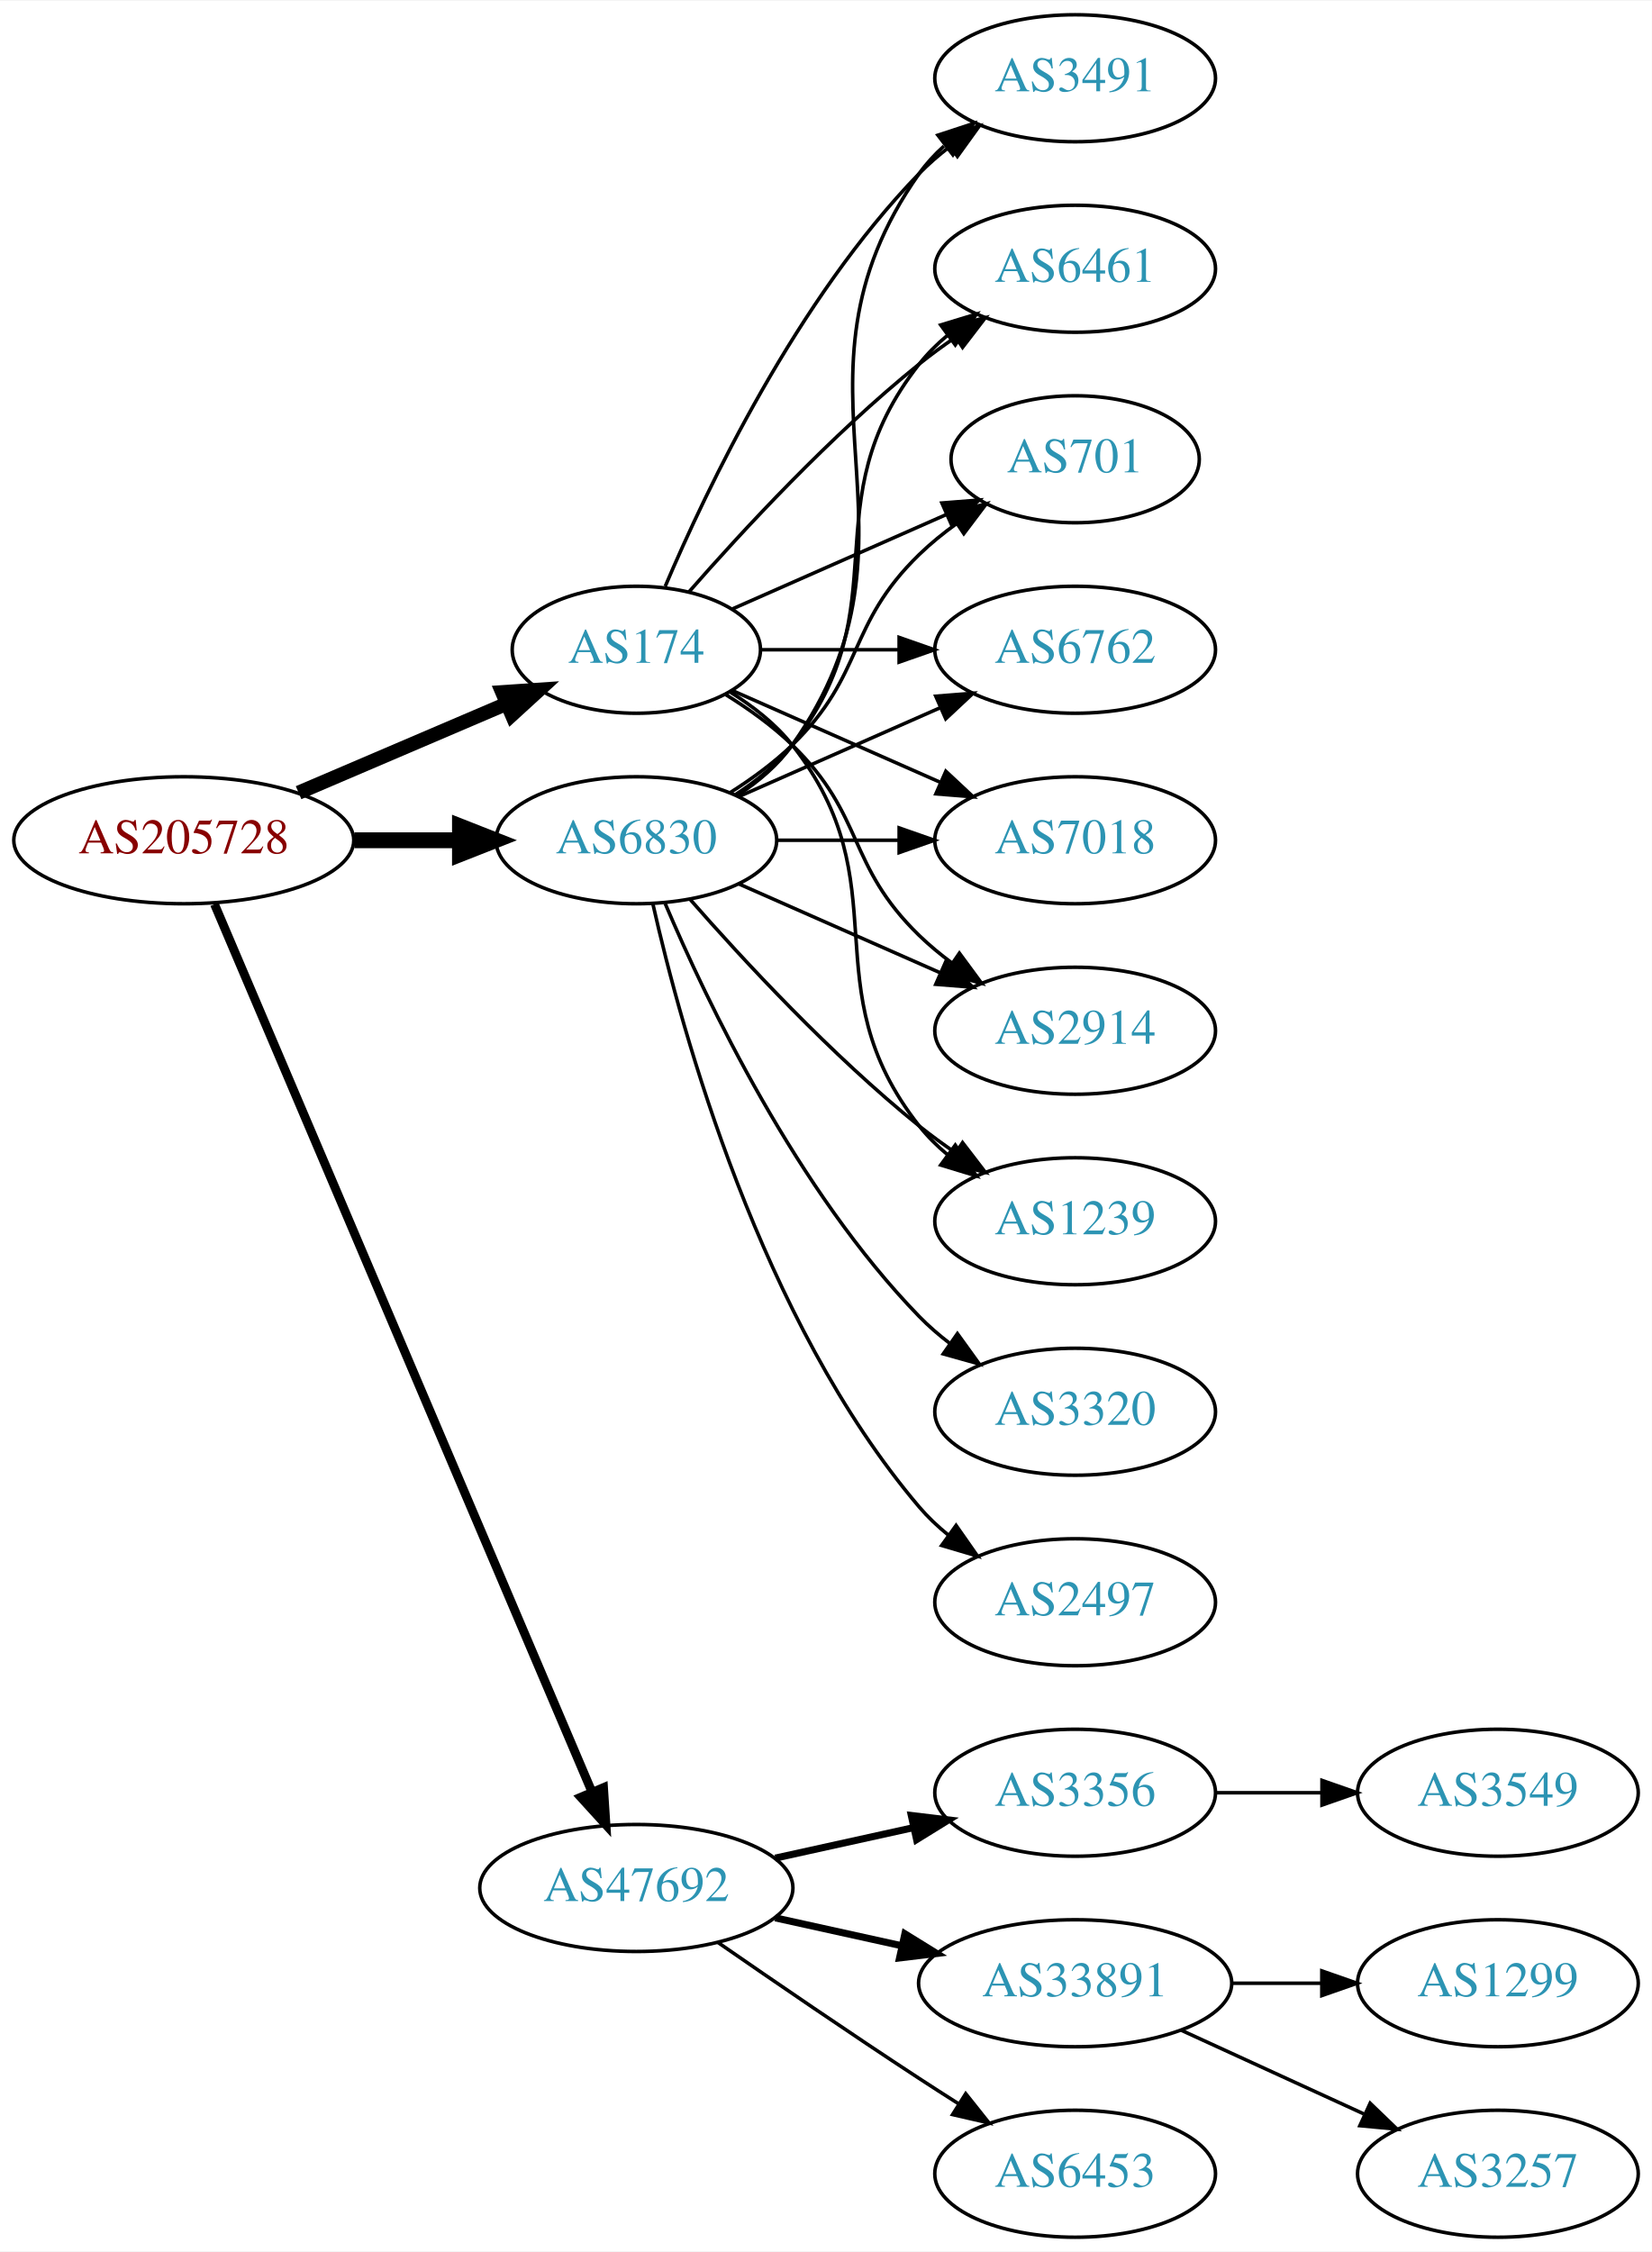
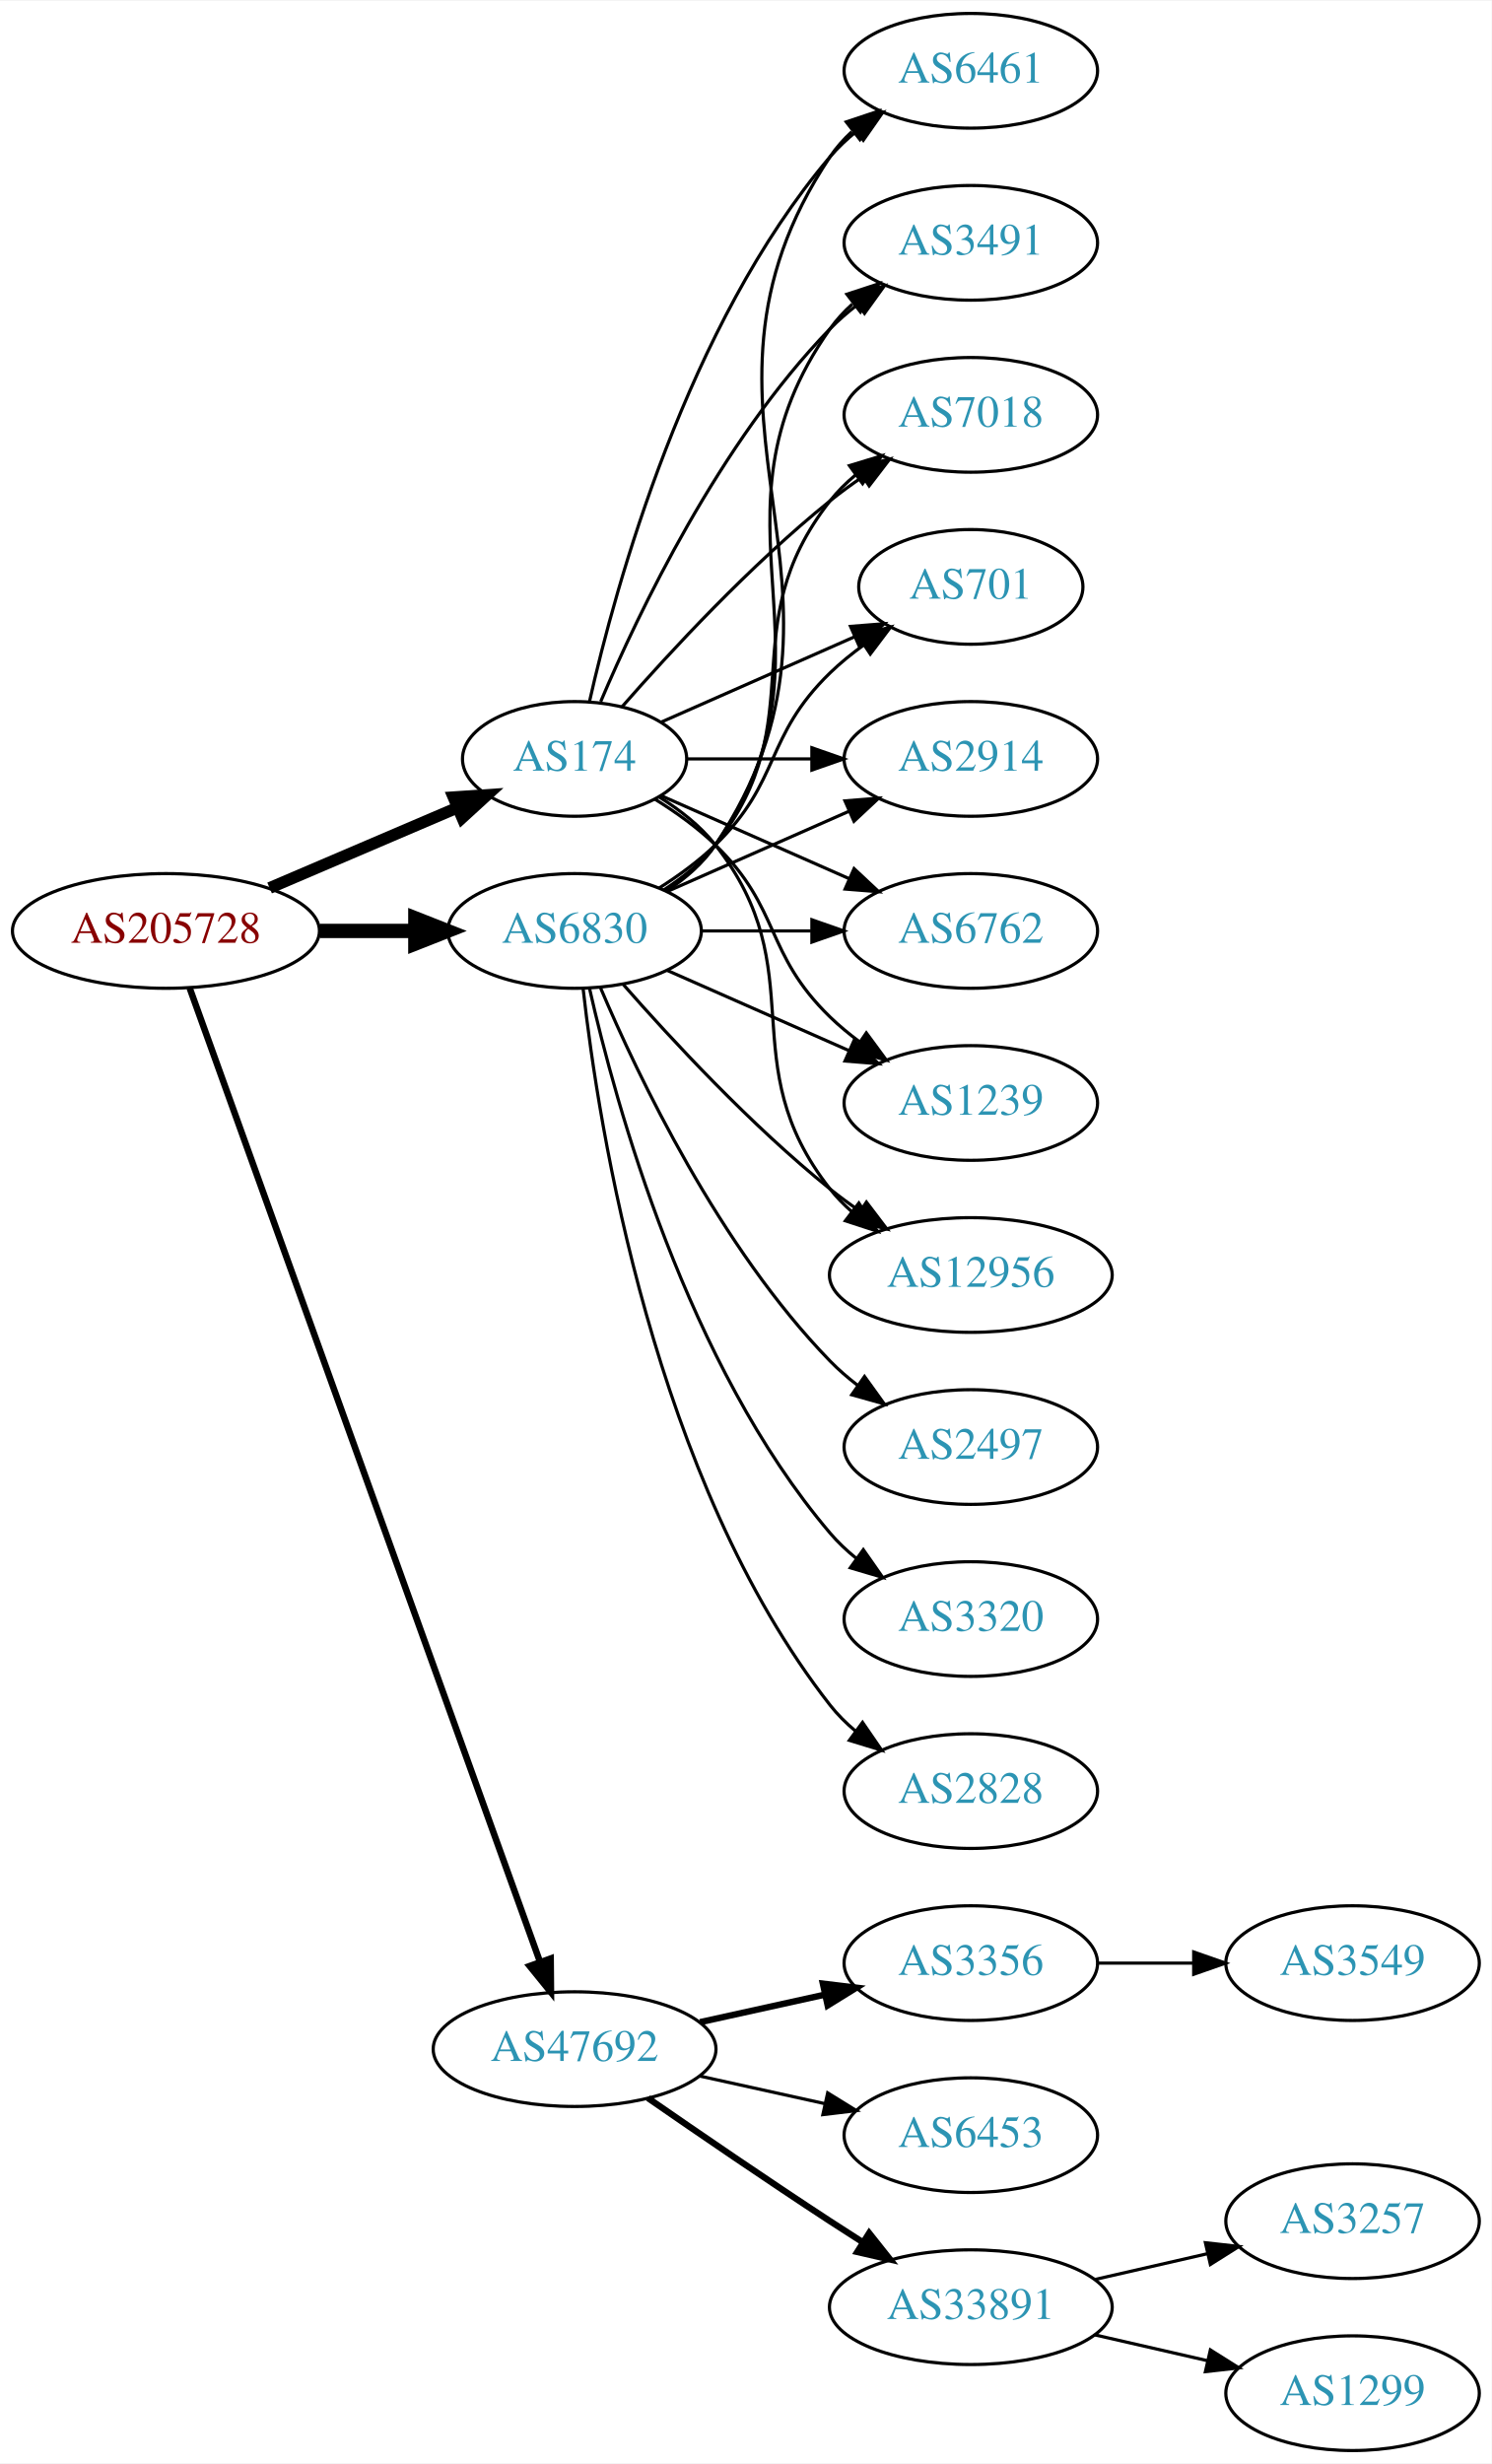
- <svg xmlns="http://www.w3.org/2000/svg" xmlns:xlink="http://www.w3.org/1999/xlink" width="468pt" height="638pt" viewBox="0.00 0.00 468.27 638.00">
-   <g id="graph0" class="graph" transform="scale(1 1) rotate(0) translate(4 634)">
-     <polygon fill="white" stroke="none" points="-4,4 -4,-634 464.269,-634 464.269,4 -4,4" />
+ <svg xmlns="http://www.w3.org/2000/svg" xmlns:xlink="http://www.w3.org/1999/xlink" width="468pt" height="773pt" viewBox="0.00 0.00 468.27 773.00">
+   <g id="graph0" class="graph" transform="scale(1 1) rotate(0) translate(4 769)">
+     <polygon fill="white" stroke="none" points="-4,4 -4,-769 464.269,-769 464.269,4 -4,4" />
    <g id="node1" class="node">
      <g id="a_node1">
        <a xlink:href="/asn/205728" xlink:title="AS205728 ~ Cream Finance IT Austria GmbH [AT]">
-           <ellipse fill="#ffffff" stroke="black" cx="48.096" cy="-396" rx="48.192" ry="18" />
-           <text text-anchor="middle" x="48.096" y="-392.3" font-family="Times,serif" font-size="14.00" fill="#880000">AS205728</text>
+           <ellipse fill="#ffffff" stroke="black" cx="48.096" cy="-477" rx="48.192" ry="18" />
+           <text text-anchor="middle" x="48.096" y="-473.3" font-family="Times,serif" font-size="14.00" fill="#880000">AS205728</text>
        </a>
      </g>
    </g>
    <g id="node2" class="node">
      <g id="a_node2">
        <a xlink:href="/asn/174" xlink:title="AS174 ~ Cogent Communications [US]">
-           <ellipse fill="#ffffff" stroke="black" cx="176.388" cy="-450" rx="35.194" ry="18" />
-           <text text-anchor="middle" x="176.388" y="-446.3" font-family="Times,serif" font-size="14.00" fill="#2c94b3">AS174</text>
+           <ellipse fill="#ffffff" stroke="black" cx="176.388" cy="-531" rx="35.194" ry="18" />
+           <text text-anchor="middle" x="176.388" y="-527.3" font-family="Times,serif" font-size="14.00" fill="#2c94b3">AS174</text>
        </a>
      </g>
    </g>
    <g id="edge1" class="edge">
-       <path fill="none" stroke="black" stroke-width="4" d="M80.639,-409.487C98.557,-417.149 121.049,-426.766 139.622,-434.707" />
-       <polygon fill="black" stroke="black" stroke-width="4" points="138.361,-437.975 148.932,-438.688 141.113,-431.538 138.361,-437.975" />
+       <path fill="none" stroke="black" stroke-width="3.682" d="M80.639,-490.487C98.557,-498.149 121.049,-507.766 139.622,-515.707" />
+       <polygon fill="black" stroke="black" stroke-width="3.682" points="138.361,-518.975 148.932,-519.688 141.113,-512.538 138.361,-518.975" />
    </g>
    <g id="node3" class="node">
      <g id="a_node3">
        <a xlink:href="/asn/6830" xlink:title="AS6830 ~ LGI-UPC [AT]">
-           <ellipse fill="#ffffff" stroke="black" cx="176.388" cy="-396" rx="39.794" ry="18" />
-           <text text-anchor="middle" x="176.388" y="-392.3" font-family="Times,serif" font-size="14.00" fill="#2c94b3">AS6830</text>
+           <ellipse fill="#ffffff" stroke="black" cx="176.388" cy="-477" rx="39.794" ry="18" />
+           <text text-anchor="middle" x="176.388" y="-473.3" font-family="Times,serif" font-size="14.00" fill="#2c94b3">AS6830</text>
        </a>
      </g>
    </g>
    <g id="edge2" class="edge">
-       <path fill="none" stroke="black" stroke-width="4.5" d="M96.481,-396C106.248,-396 116.551,-396 126.373,-396" />
-       <polygon fill="black" stroke="black" stroke-width="4.5" points="126.393,-399.938 136.393,-396 126.393,-392.063 126.393,-399.938" />
+       <path fill="none" stroke="black" stroke-width="4.5" d="M96.481,-477C106.248,-477 116.551,-477 126.373,-477" />
+       <polygon fill="black" stroke="black" stroke-width="4.5" points="126.393,-480.938 136.393,-477 126.393,-473.063 126.393,-480.938" />
    </g>
    <g id="node4" class="node">
      <g id="a_node4">
        <a xlink:href="/asn/47692" xlink:title="AS47692 ~ Nessus GmbH [AT]">
-           <ellipse fill="#ffffff" stroke="black" cx="176.388" cy="-99" rx="44.393" ry="18" />
-           <text text-anchor="middle" x="176.388" y="-95.3" font-family="Times,serif" font-size="14.00" fill="#2c94b3">AS47692</text>
+           <ellipse fill="#ffffff" stroke="black" cx="176.388" cy="-126" rx="44.393" ry="18" />
+           <text text-anchor="middle" x="176.388" y="-122.3" font-family="Times,serif" font-size="14.00" fill="#2c94b3">AS47692</text>
        </a>
      </g>
    </g>
    <g id="edge3" class="edge">
-       <path fill="none" stroke="black" stroke-width="2.5" d="M56.806,-377.868C78.17,-327.627 138.229,-186.385 163.716,-126.447" />
-       <polygon fill="black" stroke="black" stroke-width="2.5" points="167.086,-127.466 167.778,-116.894 160.644,-124.727 167.086,-127.466" />
+       <path fill="none" stroke="black" stroke-width="2.045" d="M55.532,-459.111C76.139,-401.84 140.587,-222.721 165.458,-153.597" />
+       <polygon fill="black" stroke="black" stroke-width="2.045" points="168.872,-154.447 168.964,-143.853 162.285,-152.077 168.872,-154.447" />
    </g>
    <g id="node5" class="node">
      <g id="a_node5">
-         <a xlink:href="/asn/3491" xlink:title="AS3491 ~ PCCW Global, Inc. [US]">
-           <ellipse fill="#ffffff" stroke="black" cx="300.78" cy="-612" rx="39.794" ry="18" />
-           <text text-anchor="middle" x="300.78" y="-608.3" font-family="Times,serif" font-size="14.00" fill="#2c94b3">AS3491</text>
+         <a xlink:href="/asn/6461" xlink:title="AS6461 ~ Zayo Bandwidth [US]">
+           <ellipse fill="#ffffff" stroke="black" cx="300.78" cy="-747" rx="39.794" ry="18" />
+           <text text-anchor="middle" x="300.78" y="-743.3" font-family="Times,serif" font-size="14.00" fill="#2c94b3">AS6461</text>
        </a>
      </g>
    </g>
    <g id="edge4" class="edge">
-       <path fill="none" stroke="black" d="M184.578,-467.975C196.345,-495.682 221.919,-549.348 256.584,-585 259.204,-587.695 262.144,-590.239 265.227,-592.608" />
-       <polygon fill="black" stroke="black" points="263.394,-595.597 273.596,-598.455 267.403,-589.859 263.394,-595.597" />
+       <path fill="none" stroke="black" d="M181.081,-549.075C189.221,-585.148 211.654,-667.14 256.584,-720 259.018,-722.864 261.834,-725.521 264.839,-727.961" />
+       <polygon fill="black" stroke="black" points="262.938,-730.905 273.099,-733.906 267.028,-725.224 262.938,-730.905" />
    </g>
    <g id="node6" class="node">
      <g id="a_node6">
-         <a xlink:href="/asn/6461" xlink:title="AS6461 ~ Zayo Bandwidth [US]">
-           <ellipse fill="#ffffff" stroke="black" cx="300.78" cy="-558" rx="39.794" ry="18" />
-           <text text-anchor="middle" x="300.78" y="-554.3" font-family="Times,serif" font-size="14.00" fill="#2c94b3">AS6461</text>
+         <a xlink:href="/asn/3491" xlink:title="AS3491 ~ PCCW Global, Inc. [US]">
+           <ellipse fill="#ffffff" stroke="black" cx="300.78" cy="-693" rx="39.794" ry="18" />
+           <text text-anchor="middle" x="300.78" y="-689.3" font-family="Times,serif" font-size="14.00" fill="#2c94b3">AS3491</text>
        </a>
      </g>
    </g>
    <g id="edge5" class="edge">
-       <path fill="none" stroke="black" d="M191.261,-466.345C206.331,-483.559 231.609,-510.901 256.584,-531 259.839,-533.62 263.364,-536.192 266.949,-538.646" />
-       <polygon fill="black" stroke="black" points="265.036,-541.577 275.321,-544.121 268.867,-535.719 265.036,-541.577" />
+       <path fill="none" stroke="black" d="M184.578,-548.975C196.345,-576.682 221.919,-630.348 256.584,-666 259.204,-668.695 262.144,-671.239 265.227,-673.608" />
+       <polygon fill="black" stroke="black" points="263.394,-676.597 273.596,-679.455 267.403,-670.859 263.394,-676.597" />
    </g>
    <g id="node7" class="node">
      <g id="a_node7">
-         <a xlink:href="/asn/701" xlink:title="AS701 ~ UUNET [US]">
-           <ellipse fill="#ffffff" stroke="black" cx="300.78" cy="-504" rx="35.194" ry="18" />
-           <text text-anchor="middle" x="300.78" y="-500.3" font-family="Times,serif" font-size="14.00" fill="#2c94b3">AS701</text>
+         <a xlink:href="/asn/7018" xlink:title="AS7018 ~ AT&amp;T Services, Inc. [US]">
+           <ellipse fill="#ffffff" stroke="black" cx="300.78" cy="-639" rx="39.794" ry="18" />
+           <text text-anchor="middle" x="300.78" y="-635.3" font-family="Times,serif" font-size="14.00" fill="#2c94b3">AS7018</text>
        </a>
      </g>
    </g>
    <g id="edge6" class="edge">
-       <path fill="none" stroke="black" d="M203.644,-461.584C221.31,-469.379 244.818,-479.75 264.165,-488.287" />
-       <polygon fill="black" stroke="black" points="263.005,-491.6 273.567,-492.435 265.831,-485.196 263.005,-491.6" />
+       <path fill="none" stroke="black" d="M191.261,-547.345C206.331,-564.559 231.609,-591.901 256.584,-612 259.839,-614.62 263.364,-617.192 266.949,-619.646" />
+       <polygon fill="black" stroke="black" points="265.036,-622.577 275.321,-625.121 268.867,-616.719 265.036,-622.577" />
    </g>
    <g id="node8" class="node">
      <g id="a_node8">
-         <a xlink:href="/asn/6762" xlink:title="AS6762 ~ TELECOM ITALIA SPARKLE S.p.A. [IT]">
-           <ellipse fill="#ffffff" stroke="black" cx="300.78" cy="-450" rx="39.794" ry="18" />
-           <text text-anchor="middle" x="300.78" y="-446.3" font-family="Times,serif" font-size="14.00" fill="#2c94b3">AS6762</text>
+         <a xlink:href="/asn/701" xlink:title="AS701 ~ UUNET [US]">
+           <ellipse fill="#ffffff" stroke="black" cx="300.78" cy="-585" rx="35.194" ry="18" />
+           <text text-anchor="middle" x="300.78" y="-581.3" font-family="Times,serif" font-size="14.00" fill="#2c94b3">AS701</text>
        </a>
      </g>
    </g>
    <g id="edge7" class="edge">
-       <path fill="none" stroke="black" d="M211.806,-450C223.857,-450 237.633,-450 250.651,-450" />
-       <polygon fill="black" stroke="black" points="250.881,-453.5 260.881,-450 250.881,-446.5 250.881,-453.5" />
+       <path fill="none" stroke="black" d="M203.644,-542.584C221.31,-550.379 244.818,-560.75 264.165,-569.287" />
+       <polygon fill="black" stroke="black" points="263.005,-572.6 273.567,-573.435 265.831,-566.196 263.005,-572.6" />
    </g>
    <g id="node9" class="node">
      <g id="a_node9">
-         <a xlink:href="/asn/7018" xlink:title="AS7018 ~ AT&amp;T Services, Inc. [US]">
-           <ellipse fill="#ffffff" stroke="black" cx="300.78" cy="-396" rx="39.794" ry="18" />
-           <text text-anchor="middle" x="300.78" y="-392.3" font-family="Times,serif" font-size="14.00" fill="#2c94b3">AS7018</text>
+         <a xlink:href="/asn/2914" xlink:title="AS2914 ~ NTT America, Inc. [US]">
+           <ellipse fill="#ffffff" stroke="black" cx="300.78" cy="-531" rx="39.794" ry="18" />
+           <text text-anchor="middle" x="300.78" y="-527.3" font-family="Times,serif" font-size="14.00" fill="#2c94b3">AS2914</text>
        </a>
      </g>
    </g>
    <g id="edge8" class="edge">
-       <path fill="none" stroke="black" d="M203.644,-438.416C220.829,-430.833 243.543,-420.812 262.577,-412.414" />
-       <polygon fill="black" stroke="black" points="264.128,-415.555 271.865,-408.316 261.303,-409.151 264.128,-415.555" />
+       <path fill="none" stroke="black" d="M211.806,-531C223.857,-531 237.633,-531 250.651,-531" />
+       <polygon fill="black" stroke="black" points="250.881,-534.5 260.881,-531 250.881,-527.5 250.881,-534.5" />
    </g>
    <g id="node10" class="node">
      <g id="a_node10">
-         <a xlink:href="/asn/2914" xlink:title="AS2914 ~ NTT America, Inc. [US]">
-           <ellipse fill="#ffffff" stroke="black" cx="300.78" cy="-342" rx="39.794" ry="18" />
-           <text text-anchor="middle" x="300.78" y="-338.3" font-family="Times,serif" font-size="14.00" fill="#2c94b3">AS2914</text>
+         <a xlink:href="/asn/6762" xlink:title="AS6762 ~ TELECOM ITALIA SPARKLE S.p.A. [IT]">
+           <ellipse fill="#ffffff" stroke="black" cx="300.78" cy="-477" rx="39.794" ry="18" />
+           <text text-anchor="middle" x="300.78" y="-473.3" font-family="Times,serif" font-size="14.00" fill="#2c94b3">AS6762</text>
        </a>
      </g>
    </g>
    <g id="edge9" class="edge">
-       <path fill="none" stroke="black" d="M201.567,-437.383C208.151,-433.306 215,-428.422 220.584,-423 241.277,-402.906 235.89,-389.094 256.584,-369 259.429,-366.237 262.603,-363.614 265.903,-361.166" />
-       <polygon fill="black" stroke="black" points="267.968,-363.994 274.251,-355.462 264.019,-358.214 267.968,-363.994" />
+       <path fill="none" stroke="black" d="M203.644,-519.416C220.829,-511.833 243.543,-501.812 262.577,-493.414" />
+       <polygon fill="black" stroke="black" points="264.128,-496.555 271.865,-489.316 261.303,-490.151 264.128,-496.555" />
    </g>
    <g id="node11" class="node">
      <g id="a_node11">
        <a xlink:href="/asn/1239" xlink:title="AS1239 ~ Sprint [US]">
-           <ellipse fill="#ffffff" stroke="black" cx="300.78" cy="-288" rx="39.794" ry="18" />
-           <text text-anchor="middle" x="300.78" y="-284.3" font-family="Times,serif" font-size="14.00" fill="#2c94b3">AS1239</text>
+           <ellipse fill="#ffffff" stroke="black" cx="300.78" cy="-423" rx="39.794" ry="18" />
+           <text text-anchor="middle" x="300.78" y="-419.3" font-family="Times,serif" font-size="14.00" fill="#2c94b3">AS1239</text>
        </a>
      </g>
    </g>
    <g id="edge10" class="edge">
-       <path fill="none" stroke="black" d="M203.01,-438C209.46,-433.984 215.879,-428.976 220.584,-423 251.882,-383.246 225.285,-354.754 256.584,-315 258.909,-312.047 261.652,-309.33 264.611,-306.853" />
-       <polygon fill="black" stroke="black" points="266.804,-309.585 272.808,-300.855 262.671,-303.936 266.804,-309.585" />
-     </g>
-     <g id="edge15" class="edge">
-       <path fill="none" stroke="black" d="M205.221,-408.838C211.036,-412.661 216.601,-417.367 220.584,-423 263.163,-483.225 214.004,-524.775 256.584,-585 258.575,-587.816 260.962,-590.401 263.578,-592.76" />
-       <polygon fill="black" stroke="black" points="261.877,-595.865 271.946,-599.162 266.13,-590.306 261.877,-595.865" />
-     </g>
-     <g id="edge12" class="edge">
-       <path fill="none" stroke="black" d="M204.359,-408.855C210.347,-412.72 216.207,-417.441 220.584,-423 251.882,-462.754 225.285,-491.246 256.584,-531 258.909,-533.953 261.652,-536.67 264.611,-539.147" />
-       <polygon fill="black" stroke="black" points="262.671,-542.064 272.808,-545.145 266.804,-536.415 262.671,-542.064" />
-     </g>
-     <g id="edge17" class="edge">
-       <path fill="none" stroke="black" d="M202.917,-409.462C209.079,-413.362 215.381,-417.948 220.584,-423 241.277,-443.094 235.89,-456.906 256.584,-477 259.811,-480.134 263.462,-483.089 267.241,-485.812" />
-       <polygon fill="black" stroke="black" points="265.338,-488.75 275.601,-491.383 269.219,-482.925 265.338,-488.75" />
-     </g>
-     <g id="edge13" class="edge">
-       <path fill="none" stroke="black" d="M205.467,-408.389C222.415,-415.866 244.212,-425.483 262.581,-433.588" />
-       <polygon fill="black" stroke="black" points="261.269,-436.834 271.831,-437.669 264.095,-430.43 261.269,-436.834" />
-     </g>
-     <g id="edge18" class="edge">
-       <path fill="none" stroke="black" d="M216.113,-396C227.052,-396 239.102,-396 250.568,-396" />
-       <polygon fill="black" stroke="black" points="250.886,-399.5 260.886,-396 250.886,-392.5 250.886,-399.5" />
-     </g>
-     <g id="edge16" class="edge">
-       <path fill="none" stroke="black" d="M205.467,-383.611C222.415,-376.134 244.212,-366.517 262.581,-358.412" />
-       <polygon fill="black" stroke="black" points="264.095,-361.57 271.831,-354.331 261.269,-355.166 264.095,-361.57" />
-     </g>
-     <g id="edge14" class="edge">
-       <path fill="none" stroke="black" d="M191.54,-379.337C206.641,-362.106 231.762,-334.976 256.584,-315 259.839,-312.38 263.364,-309.808 266.949,-307.354" />
-       <polygon fill="black" stroke="black" points="268.867,-310.281 275.321,-301.879 265.036,-304.423 268.867,-310.281" />
+       <path fill="none" stroke="black" d="M201.567,-518.383C208.151,-514.306 215,-509.422 220.584,-504 241.277,-483.906 235.89,-470.094 256.584,-450 259.429,-447.237 262.603,-444.614 265.903,-442.166" />
+       <polygon fill="black" stroke="black" points="267.968,-444.994 274.251,-436.462 264.019,-439.214 267.968,-444.994" />
    </g>
    <g id="node12" class="node">
      <g id="a_node12">
-         <a xlink:href="/asn/3320" xlink:title="AS3320 ~ DTAG [DE]">
-           <ellipse fill="#ffffff" stroke="black" cx="300.78" cy="-234" rx="39.794" ry="18" />
-           <text text-anchor="middle" x="300.78" y="-230.3" font-family="Times,serif" font-size="14.00" fill="#2c94b3">AS3320</text>
+         <a xlink:href="/asn/12956" xlink:title="AS12956 ~ TELXIUS [ES]">
+           <ellipse fill="#ffffff" stroke="black" cx="300.78" cy="-369" rx="44.393" ry="18" />
+           <text text-anchor="middle" x="300.78" y="-365.3" font-family="Times,serif" font-size="14.00" fill="#2c94b3">AS12956</text>
        </a>
      </g>
    </g>
    <g id="edge11" class="edge">
-       <path fill="none" stroke="black" d="M184.578,-378.025C196.345,-350.318 221.919,-296.652 256.584,-261 259.204,-258.305 262.144,-255.761 265.227,-253.392" />
-       <polygon fill="black" stroke="black" points="267.403,-256.141 273.596,-247.545 263.394,-250.403 267.403,-256.141" />
+       <path fill="none" stroke="black" d="M203.01,-519C209.46,-514.984 215.879,-509.976 220.584,-504 251.882,-464.246 225.285,-435.754 256.584,-396 258.608,-393.429 260.949,-391.037 263.474,-388.826" />
+       <polygon fill="black" stroke="black" points="265.63,-391.584 271.463,-382.739 261.388,-386.016 265.63,-391.584" />
+     </g>
+     <g id="edge15" class="edge">
+       <path fill="none" stroke="black" d="M205.442,-489.687C211.247,-493.515 216.753,-498.263 220.584,-504 274.622,-584.944 202.545,-639.056 256.584,-720 258.499,-722.869 260.833,-725.49 263.414,-727.872" />
+       <polygon fill="black" stroke="black" points="261.677,-730.954 271.725,-734.313 265.965,-725.421 261.677,-730.954" />
+     </g>
+     <g id="edge18" class="edge">
+       <path fill="none" stroke="black" d="M205.221,-489.838C211.036,-493.661 216.601,-498.367 220.584,-504 263.163,-564.225 214.004,-605.775 256.584,-666 258.575,-668.816 260.962,-671.401 263.578,-673.76" />
+       <polygon fill="black" stroke="black" points="261.877,-676.865 271.946,-680.162 266.13,-671.306 261.877,-676.865" />
+     </g>
+     <g id="edge12" class="edge">
+       <path fill="none" stroke="black" d="M204.359,-489.855C210.347,-493.72 216.207,-498.441 220.584,-504 251.882,-543.754 225.285,-572.246 256.584,-612 258.909,-614.953 261.652,-617.67 264.611,-620.147" />
+       <polygon fill="black" stroke="black" points="262.671,-623.064 272.808,-626.145 266.804,-617.415 262.671,-623.064" />
+     </g>
+     <g id="edge21" class="edge">
+       <path fill="none" stroke="black" d="M202.917,-490.462C209.079,-494.362 215.381,-498.948 220.584,-504 241.277,-524.094 235.89,-537.906 256.584,-558 259.811,-561.134 263.462,-564.089 267.241,-566.812" />
+       <polygon fill="black" stroke="black" points="265.338,-569.75 275.601,-572.383 269.219,-563.925 265.338,-569.75" />
+     </g>
+     <g id="edge20" class="edge">
+       <path fill="none" stroke="black" d="M205.467,-489.389C222.415,-496.866 244.212,-506.483 262.581,-514.588" />
+       <polygon fill="black" stroke="black" points="261.269,-517.834 271.831,-518.669 264.095,-511.43 261.269,-517.834" />
+     </g>
+     <g id="edge16" class="edge">
+       <path fill="none" stroke="black" d="M216.113,-477C227.052,-477 239.102,-477 250.568,-477" />
+       <polygon fill="black" stroke="black" points="250.886,-480.5 260.886,-477 250.886,-473.5 250.886,-480.5" />
+     </g>
+     <g id="edge22" class="edge">
+       <path fill="none" stroke="black" d="M205.467,-464.611C222.415,-457.134 244.212,-447.517 262.581,-439.412" />
+       <polygon fill="black" stroke="black" points="264.095,-442.57 271.831,-435.331 261.269,-436.166 264.095,-442.57" />
+     </g>
+     <g id="edge13" class="edge">
+       <path fill="none" stroke="black" d="M191.54,-460.337C206.641,-443.106 231.762,-415.976 256.584,-396 259.512,-393.643 262.658,-391.325 265.87,-389.098" />
+       <polygon fill="black" stroke="black" points="268.005,-391.882 274.418,-383.448 264.145,-386.042 268.005,-391.882" />
    </g>
    <g id="node13" class="node">
      <g id="a_node13">
        <a xlink:href="/asn/2497" xlink:title="AS2497 ~ Internet Initiative Japan Inc. [JP]">
-           <ellipse fill="#ffffff" stroke="black" cx="300.78" cy="-180" rx="39.794" ry="18" />
-           <text text-anchor="middle" x="300.78" y="-176.3" font-family="Times,serif" font-size="14.00" fill="#2c94b3">AS2497</text>
-         </a>
-       </g>
-     </g>
-     <g id="edge19" class="edge">
-       <path fill="none" stroke="black" d="M181.081,-377.925C189.221,-341.852 211.654,-259.86 256.584,-207 259.018,-204.136 261.834,-201.479 264.839,-199.039" />
-       <polygon fill="black" stroke="black" points="267.028,-201.776 273.099,-193.094 262.938,-196.095 267.028,-201.776" />
+           <ellipse fill="#ffffff" stroke="black" cx="300.78" cy="-315" rx="39.794" ry="18" />
+           <text text-anchor="middle" x="300.78" y="-311.3" font-family="Times,serif" font-size="14.00" fill="#2c94b3">AS2497</text>
+         </a>
+       </g>
+     </g>
+     <g id="edge14" class="edge">
+       <path fill="none" stroke="black" d="M184.578,-459.025C196.345,-431.318 221.919,-377.652 256.584,-342 259.204,-339.305 262.144,-336.761 265.227,-334.392" />
+       <polygon fill="black" stroke="black" points="267.403,-337.141 273.596,-328.545 263.394,-331.403 267.403,-337.141" />
    </g>
    <g id="node14" class="node">
      <g id="a_node14">
-         <a xlink:href="/asn/3356" xlink:title="AS3356 ~ Level 3 Parent, LLC [US]">
-           <ellipse fill="#ffffff" stroke="black" cx="300.78" cy="-126" rx="39.794" ry="18" />
-           <text text-anchor="middle" x="300.78" y="-122.3" font-family="Times,serif" font-size="14.00" fill="#2c94b3">AS3356</text>
-         </a>
-       </g>
-     </g>
-     <g id="edge20" class="edge">
-       <path fill="none" stroke="black" stroke-width="2" d="M215.777,-107.469C228.168,-110.202 242.015,-113.257 254.836,-116.085" />
-       <polygon fill="black" stroke="black" stroke-width="2" points="254.331,-119.558 264.85,-118.295 255.839,-112.722 254.331,-119.558" />
+         <a xlink:href="/asn/3320" xlink:title="AS3320 ~ DTAG [DE]">
+           <ellipse fill="#ffffff" stroke="black" cx="300.78" cy="-261" rx="39.794" ry="18" />
+           <text text-anchor="middle" x="300.78" y="-257.3" font-family="Times,serif" font-size="14.00" fill="#2c94b3">AS3320</text>
+         </a>
+       </g>
+     </g>
+     <g id="edge17" class="edge">
+       <path fill="none" stroke="black" d="M181.081,-458.925C189.221,-422.852 211.654,-340.86 256.584,-288 259.018,-285.136 261.834,-282.479 264.839,-280.039" />
+       <polygon fill="black" stroke="black" points="267.028,-282.776 273.099,-274.094 262.938,-277.095 267.028,-282.776" />
    </g>
    <g id="node15" class="node">
      <g id="a_node15">
-         <a xlink:href="/asn/33891" xlink:title="AS33891 ~ CORE-BACKBONE GMBH GLOBAL NETWORK [DE]">
-           <ellipse fill="#ffffff" stroke="black" cx="300.78" cy="-72" rx="44.393" ry="18" />
-           <text text-anchor="middle" x="300.78" y="-68.3" font-family="Times,serif" font-size="14.00" fill="#2c94b3">AS33891</text>
-         </a>
-       </g>
-     </g>
-     <g id="edge21" class="edge">
-       <path fill="none" stroke="black" stroke-width="2" d="M215.777,-90.531C227.169,-88.018 239.792,-85.234 251.716,-82.603" />
-       <polygon fill="black" stroke="black" stroke-width="2" points="252.515,-86.011 261.526,-80.439 251.007,-79.175 252.515,-86.011" />
+         <a xlink:href="/asn/2828" xlink:title="AS2828 ~ XO-AS15 [US]">
+           <ellipse fill="#ffffff" stroke="black" cx="300.78" cy="-207" rx="39.794" ry="18" />
+           <text text-anchor="middle" x="300.78" y="-203.3" font-family="Times,serif" font-size="14.00" fill="#2c94b3">AS2828</text>
+         </a>
+       </g>
+     </g>
+     <g id="edge19" class="edge">
+       <path fill="none" stroke="black" d="M179.067,-458.871C183.897,-415.632 201.238,-304.784 256.584,-234 258.899,-231.039 261.636,-228.317 264.591,-225.836" />
+       <polygon fill="black" stroke="black" points="266.784,-228.568 272.782,-219.835 262.647,-222.922 266.784,-228.568" />
    </g>
    <g id="node16" class="node">
      <g id="a_node16">
+         <a xlink:href="/asn/3356" xlink:title="AS3356 ~ Level 3 Parent, LLC [US]">
+           <ellipse fill="#ffffff" stroke="black" cx="300.78" cy="-153" rx="39.794" ry="18" />
+           <text text-anchor="middle" x="300.78" y="-149.3" font-family="Times,serif" font-size="14.00" fill="#2c94b3">AS3356</text>
+         </a>
+       </g>
+     </g>
+     <g id="edge23" class="edge">
+       <path fill="none" stroke="black" stroke-width="2" d="M215.777,-134.469C228.168,-137.202 242.015,-140.257 254.836,-143.085" />
+       <polygon fill="black" stroke="black" stroke-width="2" points="254.331,-146.558 264.85,-145.295 255.839,-139.722 254.331,-146.558" />
+     </g>
+     <g id="node17" class="node">
+       <g id="a_node17">
        <a xlink:href="/asn/6453" xlink:title="AS6453 ~ TATA COMMUNICATIONS (AMERICA) INC [US]">
-           <ellipse fill="#ffffff" stroke="black" cx="300.78" cy="-18" rx="39.794" ry="18" />
-           <text text-anchor="middle" x="300.78" y="-14.3" font-family="Times,serif" font-size="14.00" fill="#2c94b3">AS6453</text>
-         </a>
-       </g>
-     </g>
-     <g id="edge22" class="edge">
-       <path fill="none" stroke="black" d="M199.418,-83.633C215.221,-72.695 237.077,-57.739 256.584,-45 260.166,-42.661 263.936,-40.241 267.696,-37.856" />
-       <polygon fill="black" stroke="black" points="269.759,-40.693 276.357,-32.404 266.03,-34.769 269.759,-40.693" />
+           <ellipse fill="#ffffff" stroke="black" cx="300.78" cy="-99" rx="39.794" ry="18" />
+           <text text-anchor="middle" x="300.78" y="-95.3" font-family="Times,serif" font-size="14.00" fill="#2c94b3">AS6453</text>
+         </a>
+       </g>
+     </g>
+     <g id="edge24" class="edge">
+       <path fill="none" stroke="black" d="M215.777,-117.531C228.168,-114.798 242.015,-111.743 254.836,-108.915" />
+       <polygon fill="black" stroke="black" points="255.839,-112.278 264.85,-106.705 254.331,-105.442 255.839,-112.278" />
+     </g>
+     <g id="node18" class="node">
+       <g id="a_node18">
+         <a xlink:href="/asn/33891" xlink:title="AS33891 ~ CORE-BACKBONE GMBH GLOBAL NETWORK [DE]">
+           <ellipse fill="#ffffff" stroke="black" cx="300.78" cy="-45" rx="44.393" ry="18" />
+           <text text-anchor="middle" x="300.78" y="-41.3" font-family="Times,serif" font-size="14.00" fill="#2c94b3">AS33891</text>
+         </a>
+       </g>
+     </g>
+     <g id="edge25" class="edge">
+       <path fill="none" stroke="black" stroke-width="2" d="M199.418,-110.633C215.221,-99.695 237.077,-84.739 256.584,-72 259.904,-69.831 263.387,-67.594 266.873,-65.379" />
+       <polygon fill="black" stroke="black" stroke-width="2" points="268.862,-68.262 275.455,-59.968 265.129,-62.34 268.862,-68.262" />
    </g>
    <g id="node19" class="node">
      <g id="a_node19">
        <a xlink:href="/asn/3549" xlink:title="AS3549 ~ Level 3 Parent, LLC [US]">
-           <ellipse fill="#ffffff" stroke="black" cx="420.622" cy="-126" rx="39.794" ry="18" />
-           <text text-anchor="middle" x="420.622" y="-122.3" font-family="Times,serif" font-size="14.00" fill="#2c94b3">AS3549</text>
-         </a>
-       </g>
-     </g>
-     <g id="edge25" class="edge">
-       <path fill="none" stroke="black" d="M340.692,-126C350.246,-126 360.595,-126 370.558,-126" />
-       <polygon fill="black" stroke="black" points="370.751,-129.5 380.75,-126 370.75,-122.5 370.751,-129.5" />
-     </g>
-     <g id="node17" class="node">
-       <g id="a_node17">
+           <ellipse fill="#ffffff" stroke="black" cx="420.622" cy="-153" rx="39.794" ry="18" />
+           <text text-anchor="middle" x="420.622" y="-149.3" font-family="Times,serif" font-size="14.00" fill="#2c94b3">AS3549</text>
+         </a>
+       </g>
+     </g>
+     <g id="edge26" class="edge">
+       <path fill="none" stroke="black" d="M340.692,-153C350.246,-153 360.595,-153 370.558,-153" />
+       <polygon fill="black" stroke="black" points="370.751,-156.5 380.75,-153 370.75,-149.5 370.751,-156.5" />
+     </g>
+     <g id="node20" class="node">
+       <g id="a_node20">
        <a xlink:href="/asn/3257" xlink:title="AS3257 ~ GTT [DE]">
+           <ellipse fill="#ffffff" stroke="black" cx="420.622" cy="-72" rx="39.794" ry="18" />
+           <text text-anchor="middle" x="420.622" y="-68.3" font-family="Times,serif" font-size="14.00" fill="#2c94b3">AS3257</text>
+         </a>
+       </g>
+     </g>
+     <g id="edge27" class="edge">
+       <path fill="none" stroke="black" d="M339.714,-53.692C350.955,-56.267 363.368,-59.111 374.991,-61.774" />
+       <polygon fill="black" stroke="black" points="374.424,-65.235 384.953,-64.056 375.987,-58.411 374.424,-65.235" />
+     </g>
+     <g id="node21" class="node">
+       <g id="a_node21">
+         <a xlink:href="/asn/1299" xlink:title="AS1299 ~ Telia Carrier [EU]">
          <ellipse fill="#ffffff" stroke="black" cx="420.622" cy="-18" rx="39.794" ry="18" />
-           <text text-anchor="middle" x="420.622" y="-14.3" font-family="Times,serif" font-size="14.00" fill="#2c94b3">AS3257</text>
-         </a>
-       </g>
-     </g>
-     <g id="edge23" class="edge">
-       <path fill="none" stroke="black" d="M330.909,-58.652C346.521,-51.498 365.918,-42.609 382.59,-34.969" />
-       <polygon fill="black" stroke="black" points="384.409,-37.986 392.042,-30.638 381.493,-31.622 384.409,-37.986" />
-     </g>
-     <g id="node18" class="node">
-       <g id="a_node18">
-         <a xlink:href="/asn/1299" xlink:title="AS1299 ~ Telia Carrier [EU]">
-           <ellipse fill="#ffffff" stroke="black" cx="420.622" cy="-72" rx="39.794" ry="18" />
-           <text text-anchor="middle" x="420.622" y="-68.3" font-family="Times,serif" font-size="14.00" fill="#2c94b3">AS1299</text>
-         </a>
-       </g>
-     </g>
-     <g id="edge24" class="edge">
-       <path fill="none" stroke="black" d="M344.991,-72C353.303,-72 362.066,-72 370.548,-72" />
-       <polygon fill="black" stroke="black" points="370.707,-75.5 380.707,-72 370.707,-68.5 370.707,-75.5" />
+           <text text-anchor="middle" x="420.622" y="-14.3" font-family="Times,serif" font-size="14.00" fill="#2c94b3">AS1299</text>
+         </a>
+       </g>
+     </g>
+     <g id="edge28" class="edge">
+       <path fill="none" stroke="black" d="M339.714,-36.308C350.955,-33.733 363.368,-30.889 374.991,-28.226" />
+       <polygon fill="black" stroke="black" points="375.987,-31.588 384.953,-25.944 374.424,-24.765 375.987,-31.588" />
    </g>
  </g>
</svg>
